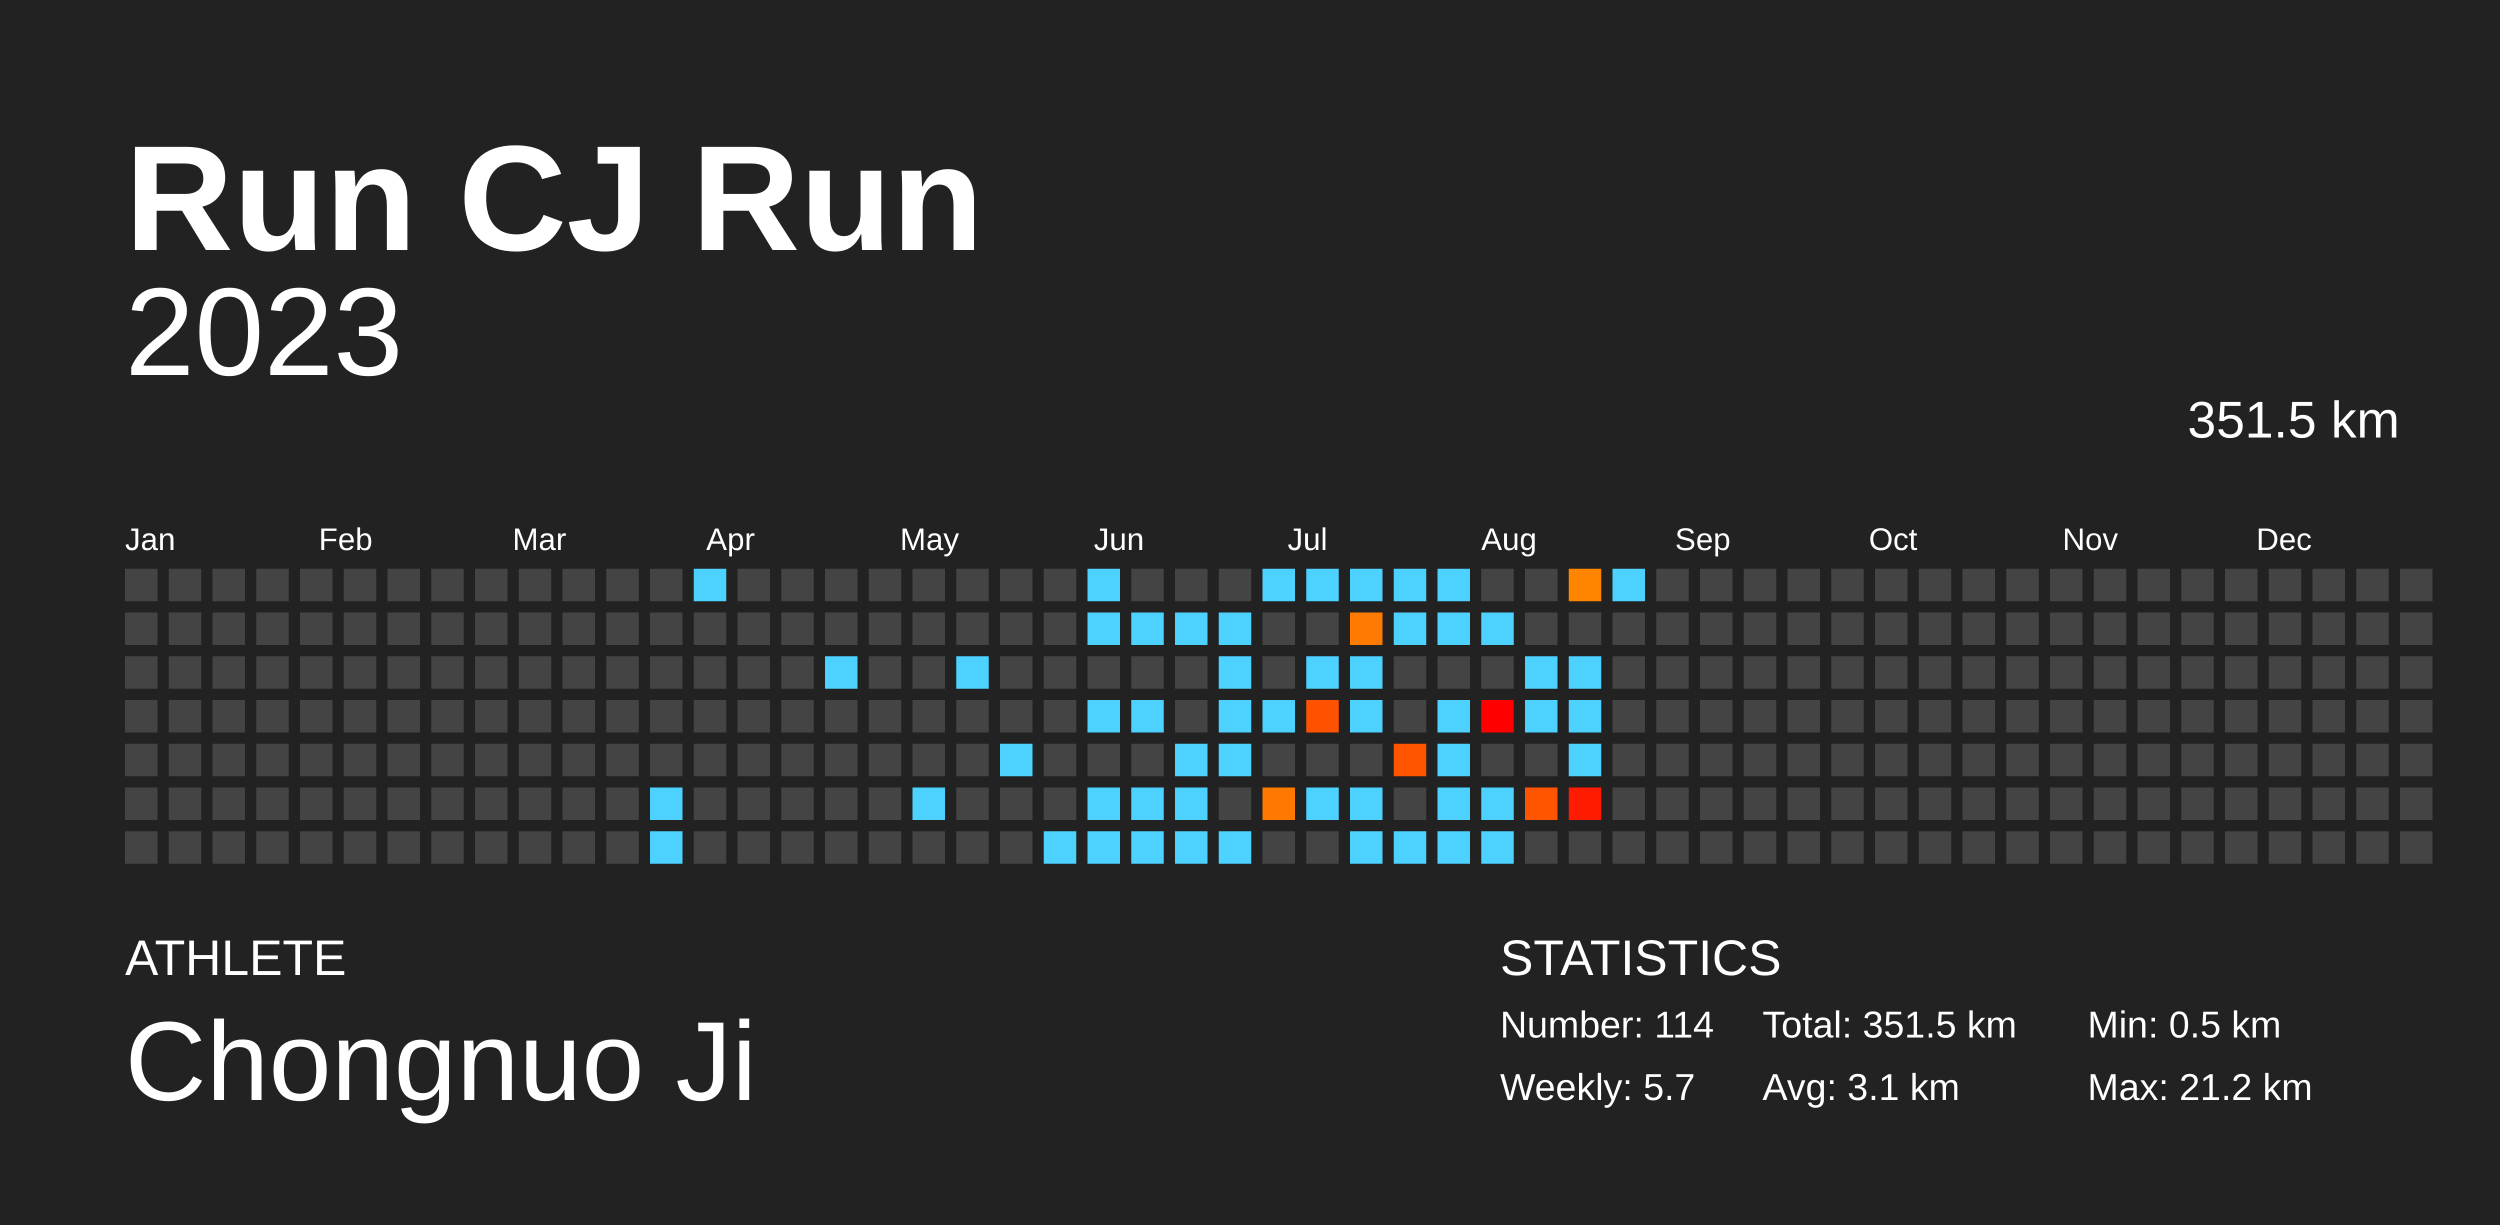
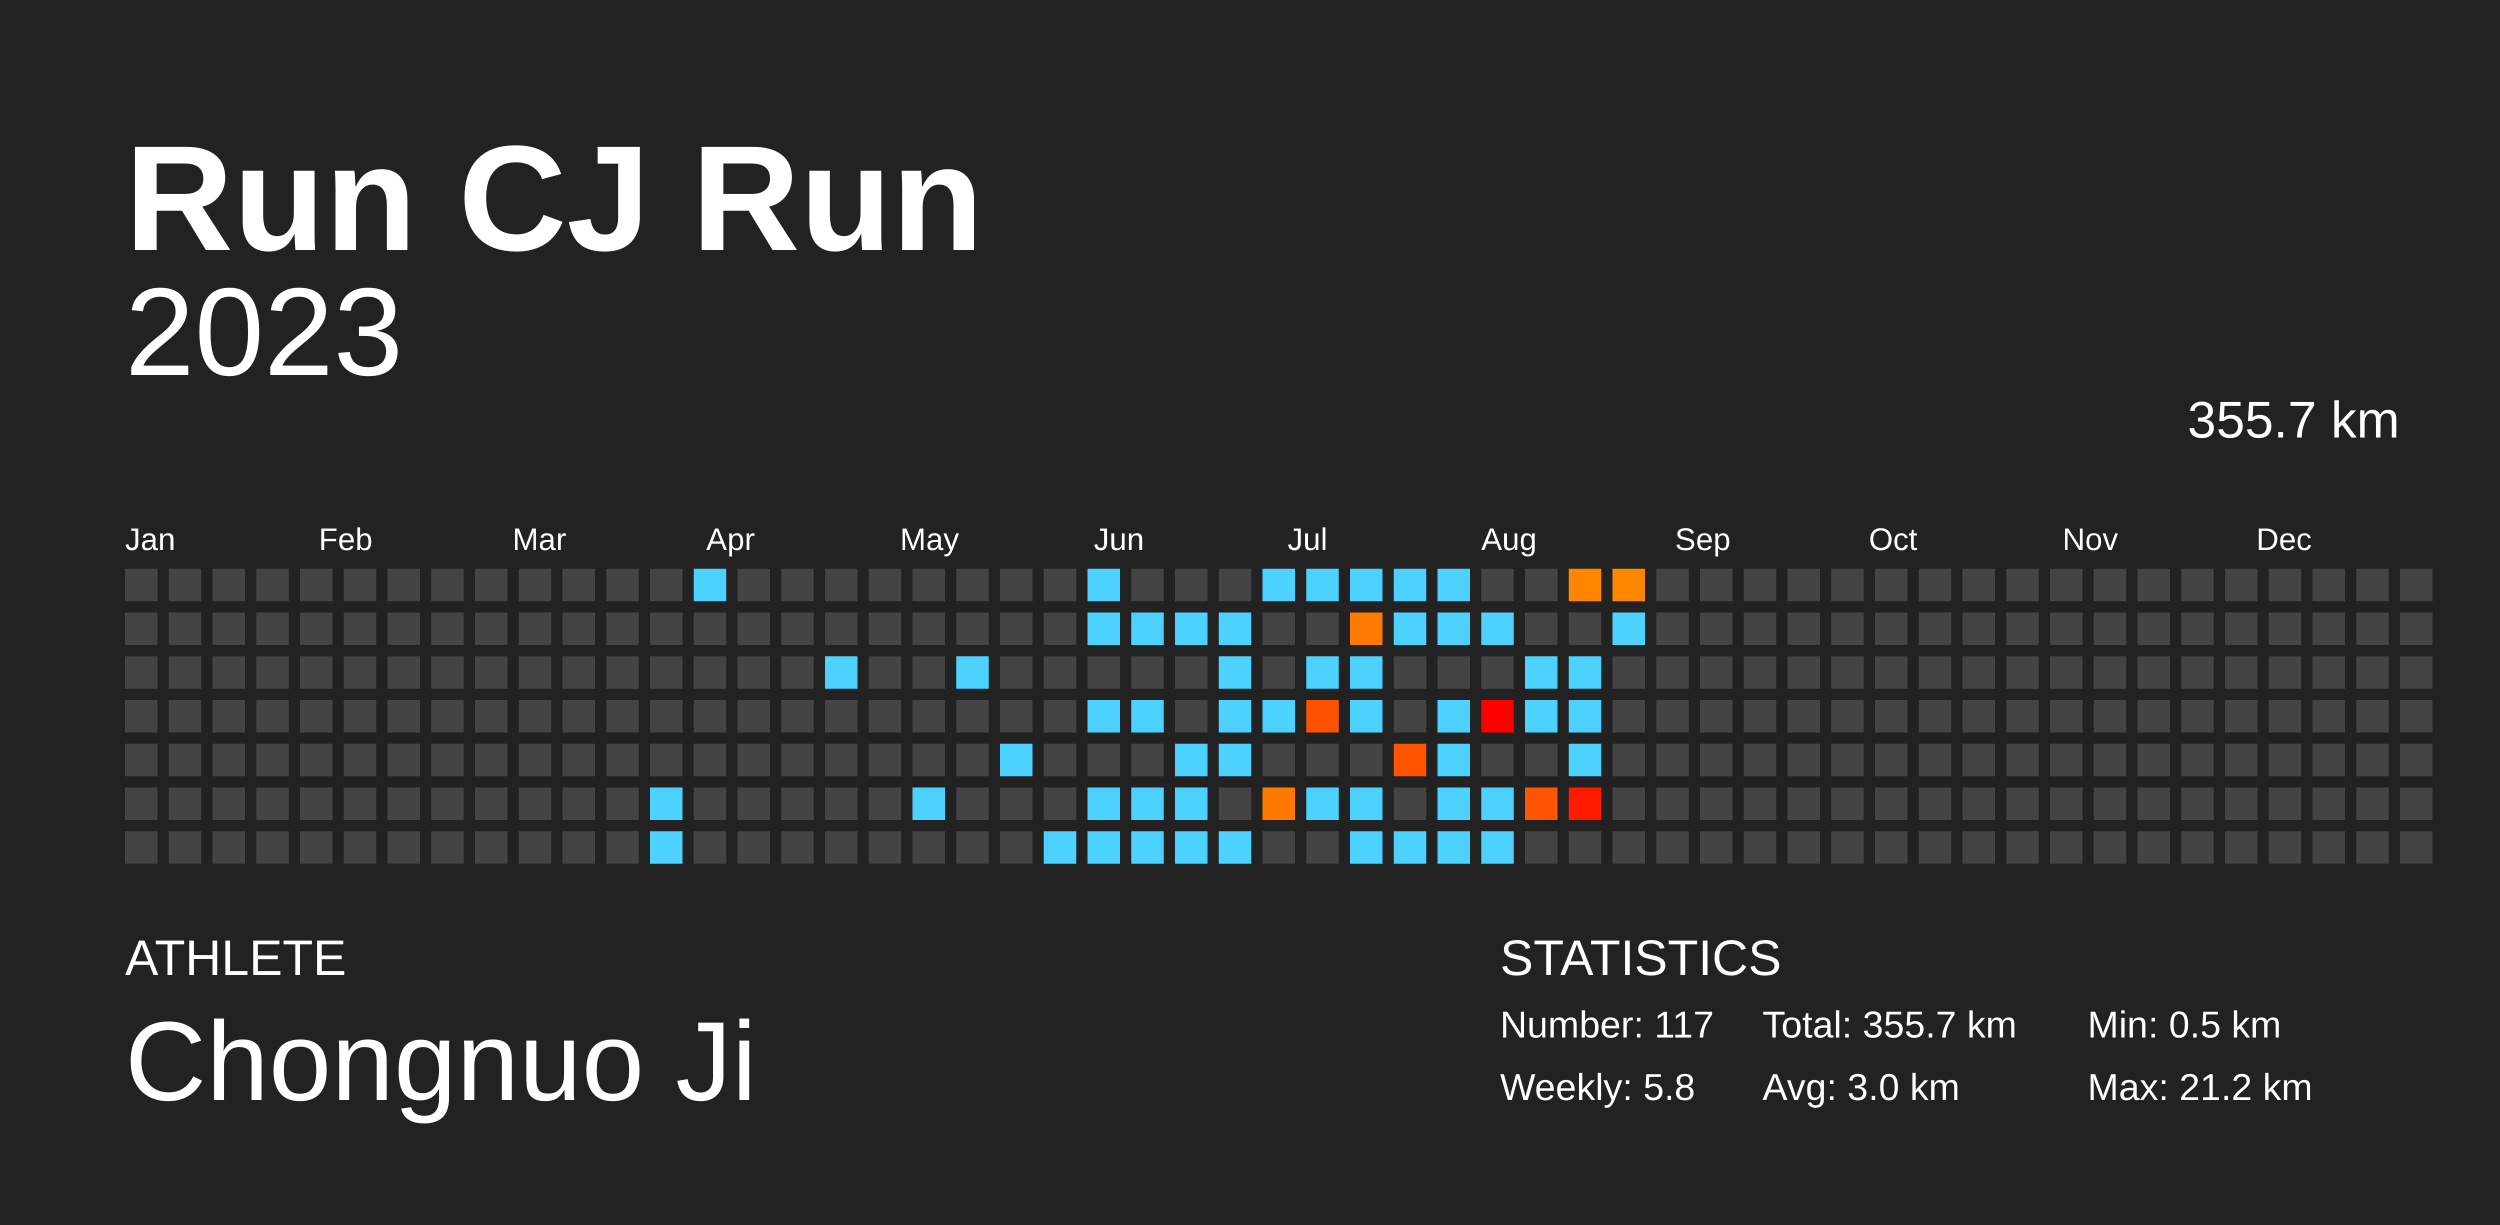
<svg xmlns="http://www.w3.org/2000/svg" baseProfile="full" height="98mm" version="1.1" viewBox="0,0,200,98" width="200mm">
  <defs />
  <rect fill="#222222" height="98" width="200" x="0" y="0" />
  <text fill="#FFFFFF" style="font-size:12px; font-family:Arial; font-weight:bold;" x="10" y="20">Run CJ Run</text>
  <text fill="#FFFFFF" style="font-size:4px; font-family:Arial" x="10" y="78">ATHLETE</text>
  <text fill="#FFFFFF" style="font-size:9px; font-family:Arial" x="10" y="88">Chongnuo Ji</text>
  <text fill="#FFFFFF" style="font-size:4px; font-family:Arial" x="120" y="78">STATISTICS</text>
-   <text fill="#FFFFFF" style="font-size:3px; font-family:Arial" x="120" y="83">Number: 114</text>
-   <text fill="#FFFFFF" style="font-size:3px; font-family:Arial" x="120" y="88">Weekly: 5.7</text>
-   <text fill="#FFFFFF" style="font-size:3px; font-family:Arial" x="141" y="83">Total: 351.5 km</text>
-   <text fill="#FFFFFF" style="font-size:3px; font-family:Arial" x="141" y="88">Avg: 3.1 km</text>
+   <text fill="#FFFFFF" style="font-size:3px; font-family:Arial" x="120" y="83">Number: 117</text>
+   <text fill="#FFFFFF" style="font-size:3px; font-family:Arial" x="120" y="88">Weekly: 5.8</text>
+   <text fill="#FFFFFF" style="font-size:3px; font-family:Arial" x="141" y="83">Total: 355.7 km</text>
+   <text fill="#FFFFFF" style="font-size:3px; font-family:Arial" x="141" y="88">Avg: 3.0 km</text>
  <text fill="#FFFFFF" style="font-size:3px; font-family:Arial" x="167" y="83">Min: 0.5 km</text>
  <text fill="#FFFFFF" style="font-size:3px; font-family:Arial" x="167" y="88">Max: 21.2 km</text>
  <text alignment-baseline="hanging" fill="#FFFFFF" style="font-size:10.0px; font-family:Arial;" x="10" y="30">2023</text>
-   <text alignment-baseline="hanging" fill="#FFFFFF" style="font-size:4.125px; font-family:Arial;" x="175" y="35">351.5 km</text>
+   <text alignment-baseline="hanging" fill="#FFFFFF" style="font-size:4.125px; font-family:Arial;" x="175" y="35">355.7 km</text>
  <text fill="#FFFFFF" style="font-size:2.5px; font-family:Arial" x="10.0" y="44">Jan</text>
  <text fill="#FFFFFF" style="font-size:2.5px; font-family:Arial" x="25.5" y="44">Feb</text>
  <text fill="#FFFFFF" style="font-size:2.5px; font-family:Arial" x="41.0" y="44">Mar</text>
  <text fill="#FFFFFF" style="font-size:2.5px; font-family:Arial" x="56.5" y="44">Apr</text>
  <text fill="#FFFFFF" style="font-size:2.5px; font-family:Arial" x="72.0" y="44">May</text>
  <text fill="#FFFFFF" style="font-size:2.5px; font-family:Arial" x="87.5" y="44">Jun</text>
  <text fill="#FFFFFF" style="font-size:2.5px; font-family:Arial" x="103.0" y="44">Jul</text>
  <text fill="#FFFFFF" style="font-size:2.5px; font-family:Arial" x="118.5" y="44">Aug</text>
  <text fill="#FFFFFF" style="font-size:2.5px; font-family:Arial" x="134.0" y="44">Sep</text>
  <text fill="#FFFFFF" style="font-size:2.5px; font-family:Arial" x="149.5" y="44">Oct</text>
  <text fill="#FFFFFF" style="font-size:2.5px; font-family:Arial" x="165.0" y="44">Nov</text>
  <text fill="#FFFFFF" style="font-size:2.5px; font-family:Arial" x="180.5" y="44">Dec</text>
  <rect fill="#444444" height="2.6" width="2.6" x="10.0" y="45.5" />
  <rect fill="#444444" height="2.6" width="2.6" x="10.0" y="49.0" />
  <rect fill="#444444" height="2.6" width="2.6" x="10.0" y="52.5" />
  <rect fill="#444444" height="2.6" width="2.6" x="10.0" y="56.0" />
  <rect fill="#444444" height="2.6" width="2.6" x="10.0" y="59.5" />
  <rect fill="#444444" height="2.6" width="2.6" x="10.0" y="63.0" />
  <rect fill="#444444" height="2.6" width="2.6" x="10.0" y="66.5" />
  <rect fill="#444444" height="2.6" width="2.6" x="13.5" y="45.5" />
  <rect fill="#444444" height="2.6" width="2.6" x="13.5" y="49.0" />
  <rect fill="#444444" height="2.6" width="2.6" x="13.5" y="52.5" />
  <rect fill="#444444" height="2.6" width="2.6" x="13.5" y="56.0" />
  <rect fill="#444444" height="2.6" width="2.6" x="13.5" y="59.5" />
  <rect fill="#444444" height="2.6" width="2.6" x="13.5" y="63.0" />
  <rect fill="#444444" height="2.6" width="2.6" x="13.5" y="66.5" />
  <rect fill="#444444" height="2.6" width="2.6" x="17.0" y="45.5" />
  <rect fill="#444444" height="2.6" width="2.6" x="17.0" y="49.0" />
  <rect fill="#444444" height="2.6" width="2.6" x="17.0" y="52.5" />
  <rect fill="#444444" height="2.6" width="2.6" x="17.0" y="56.0" />
  <rect fill="#444444" height="2.6" width="2.6" x="17.0" y="59.5" />
  <rect fill="#444444" height="2.6" width="2.6" x="17.0" y="63.0" />
  <rect fill="#444444" height="2.6" width="2.6" x="17.0" y="66.5" />
  <rect fill="#444444" height="2.6" width="2.6" x="20.5" y="45.5" />
  <rect fill="#444444" height="2.6" width="2.6" x="20.5" y="49.0" />
  <rect fill="#444444" height="2.6" width="2.6" x="20.5" y="52.5" />
  <rect fill="#444444" height="2.6" width="2.6" x="20.5" y="56.0" />
  <rect fill="#444444" height="2.6" width="2.6" x="20.5" y="59.5" />
  <rect fill="#444444" height="2.6" width="2.6" x="20.5" y="63.0" />
  <rect fill="#444444" height="2.6" width="2.6" x="20.5" y="66.5" />
  <rect fill="#444444" height="2.6" width="2.6" x="24.0" y="45.5" />
  <rect fill="#444444" height="2.6" width="2.6" x="24.0" y="49.0" />
  <rect fill="#444444" height="2.6" width="2.6" x="24.0" y="52.5" />
  <rect fill="#444444" height="2.6" width="2.6" x="24.0" y="56.0" />
  <rect fill="#444444" height="2.6" width="2.6" x="24.0" y="59.5" />
  <rect fill="#444444" height="2.6" width="2.6" x="24.0" y="63.0" />
  <rect fill="#444444" height="2.6" width="2.6" x="24.0" y="66.5" />
  <rect fill="#444444" height="2.6" width="2.6" x="27.5" y="45.5" />
  <rect fill="#444444" height="2.6" width="2.6" x="27.5" y="49.0" />
  <rect fill="#444444" height="2.6" width="2.6" x="27.5" y="52.5" />
  <rect fill="#444444" height="2.6" width="2.6" x="27.5" y="56.0" />
  <rect fill="#444444" height="2.6" width="2.6" x="27.5" y="59.5" />
  <rect fill="#444444" height="2.6" width="2.6" x="27.5" y="63.0" />
  <rect fill="#444444" height="2.6" width="2.6" x="27.5" y="66.5" />
  <rect fill="#444444" height="2.6" width="2.6" x="31.0" y="45.5" />
  <rect fill="#444444" height="2.6" width="2.6" x="31.0" y="49.0" />
  <rect fill="#444444" height="2.6" width="2.6" x="31.0" y="52.5" />
  <rect fill="#444444" height="2.6" width="2.6" x="31.0" y="56.0" />
  <rect fill="#444444" height="2.6" width="2.6" x="31.0" y="59.5" />
  <rect fill="#444444" height="2.6" width="2.6" x="31.0" y="63.0" />
  <rect fill="#444444" height="2.6" width="2.6" x="31.0" y="66.5" />
  <rect fill="#444444" height="2.6" width="2.6" x="34.5" y="45.5" />
  <rect fill="#444444" height="2.6" width="2.6" x="34.5" y="49.0" />
  <rect fill="#444444" height="2.6" width="2.6" x="34.5" y="52.5" />
  <rect fill="#444444" height="2.6" width="2.6" x="34.5" y="56.0" />
  <rect fill="#444444" height="2.6" width="2.6" x="34.5" y="59.5" />
  <rect fill="#444444" height="2.6" width="2.6" x="34.5" y="63.0" />
  <rect fill="#444444" height="2.6" width="2.6" x="34.5" y="66.5" />
  <rect fill="#444444" height="2.6" width="2.6" x="38.0" y="45.5" />
  <rect fill="#444444" height="2.6" width="2.6" x="38.0" y="49.0" />
  <rect fill="#444444" height="2.6" width="2.6" x="38.0" y="52.5" />
  <rect fill="#444444" height="2.6" width="2.6" x="38.0" y="56.0" />
  <rect fill="#444444" height="2.6" width="2.6" x="38.0" y="59.5" />
  <rect fill="#444444" height="2.6" width="2.6" x="38.0" y="63.0" />
  <rect fill="#444444" height="2.6" width="2.6" x="38.0" y="66.5" />
  <rect fill="#444444" height="2.6" width="2.6" x="41.5" y="45.5" />
  <rect fill="#444444" height="2.6" width="2.6" x="41.5" y="49.0" />
  <rect fill="#444444" height="2.6" width="2.6" x="41.5" y="52.5" />
  <rect fill="#444444" height="2.6" width="2.6" x="41.5" y="56.0" />
  <rect fill="#444444" height="2.6" width="2.6" x="41.5" y="59.5" />
  <rect fill="#444444" height="2.6" width="2.6" x="41.5" y="63.0" />
  <rect fill="#444444" height="2.6" width="2.6" x="41.5" y="66.5" />
  <rect fill="#444444" height="2.6" width="2.6" x="45.0" y="45.5" />
  <rect fill="#444444" height="2.6" width="2.6" x="45.0" y="49.0" />
  <rect fill="#444444" height="2.6" width="2.6" x="45.0" y="52.5" />
  <rect fill="#444444" height="2.6" width="2.6" x="45.0" y="56.0" />
  <rect fill="#444444" height="2.6" width="2.6" x="45.0" y="59.5" />
  <rect fill="#444444" height="2.6" width="2.6" x="45.0" y="63.0" />
  <rect fill="#444444" height="2.6" width="2.6" x="45.0" y="66.5" />
  <rect fill="#444444" height="2.6" width="2.6" x="48.5" y="45.5" />
  <rect fill="#444444" height="2.6" width="2.6" x="48.5" y="49.0" />
  <rect fill="#444444" height="2.6" width="2.6" x="48.5" y="52.5" />
  <rect fill="#444444" height="2.6" width="2.6" x="48.5" y="56.0" />
  <rect fill="#444444" height="2.6" width="2.6" x="48.5" y="59.5" />
  <rect fill="#444444" height="2.6" width="2.6" x="48.5" y="63.0" />
  <rect fill="#444444" height="2.6" width="2.6" x="48.5" y="66.5" />
  <rect fill="#444444" height="2.6" width="2.6" x="52.0" y="45.5" />
  <rect fill="#444444" height="2.6" width="2.6" x="52.0" y="49.0" />
  <rect fill="#444444" height="2.6" width="2.6" x="52.0" y="52.5" />
  <rect fill="#444444" height="2.6" width="2.6" x="52.0" y="56.0" />
  <rect fill="#444444" height="2.6" width="2.6" x="52.0" y="59.5" />
  <rect fill="#4dd2ff" height="2.6" width="2.6" x="52.0" y="63.0" />
  <rect fill="#4dd2ff" height="2.6" width="2.6" x="52.0" y="66.5" />
  <rect fill="#4dd2ff" height="2.6" width="2.6" x="55.5" y="45.5" />
  <rect fill="#444444" height="2.6" width="2.6" x="55.5" y="49.0" />
  <rect fill="#444444" height="2.6" width="2.6" x="55.5" y="52.5" />
  <rect fill="#444444" height="2.6" width="2.6" x="55.5" y="56.0" />
  <rect fill="#444444" height="2.6" width="2.6" x="55.5" y="59.5" />
  <rect fill="#444444" height="2.6" width="2.6" x="55.5" y="63.0" />
  <rect fill="#444444" height="2.6" width="2.6" x="55.5" y="66.5" />
  <rect fill="#444444" height="2.6" width="2.6" x="59.0" y="45.5" />
  <rect fill="#444444" height="2.6" width="2.6" x="59.0" y="49.0" />
  <rect fill="#444444" height="2.6" width="2.6" x="59.0" y="52.5" />
  <rect fill="#444444" height="2.6" width="2.6" x="59.0" y="56.0" />
  <rect fill="#444444" height="2.6" width="2.6" x="59.0" y="59.5" />
  <rect fill="#444444" height="2.6" width="2.6" x="59.0" y="63.0" />
  <rect fill="#444444" height="2.6" width="2.6" x="59.0" y="66.5" />
  <rect fill="#444444" height="2.6" width="2.6" x="62.5" y="45.5" />
  <rect fill="#444444" height="2.6" width="2.6" x="62.5" y="49.0" />
  <rect fill="#444444" height="2.6" width="2.6" x="62.5" y="52.5" />
  <rect fill="#444444" height="2.6" width="2.6" x="62.5" y="56.0" />
  <rect fill="#444444" height="2.6" width="2.6" x="62.5" y="59.5" />
  <rect fill="#444444" height="2.6" width="2.6" x="62.5" y="63.0" />
  <rect fill="#444444" height="2.6" width="2.6" x="62.5" y="66.5" />
  <rect fill="#444444" height="2.6" width="2.6" x="66.0" y="45.5" />
  <rect fill="#444444" height="2.6" width="2.6" x="66.0" y="49.0" />
  <rect fill="#4dd2ff" height="2.6" width="2.6" x="66.0" y="52.5" />
  <rect fill="#444444" height="2.6" width="2.6" x="66.0" y="56.0" />
  <rect fill="#444444" height="2.6" width="2.6" x="66.0" y="59.5" />
  <rect fill="#444444" height="2.6" width="2.6" x="66.0" y="63.0" />
  <rect fill="#444444" height="2.6" width="2.6" x="66.0" y="66.5" />
  <rect fill="#444444" height="2.6" width="2.6" x="69.5" y="45.5" />
  <rect fill="#444444" height="2.6" width="2.6" x="69.5" y="49.0" />
  <rect fill="#444444" height="2.6" width="2.6" x="69.5" y="52.5" />
  <rect fill="#444444" height="2.6" width="2.6" x="69.5" y="56.0" />
  <rect fill="#444444" height="2.6" width="2.6" x="69.5" y="59.5" />
  <rect fill="#444444" height="2.6" width="2.6" x="69.5" y="63.0" />
  <rect fill="#444444" height="2.6" width="2.6" x="69.5" y="66.5" />
  <rect fill="#444444" height="2.6" width="2.6" x="73.0" y="45.5" />
  <rect fill="#444444" height="2.6" width="2.6" x="73.0" y="49.0" />
  <rect fill="#444444" height="2.6" width="2.6" x="73.0" y="52.5" />
  <rect fill="#444444" height="2.6" width="2.6" x="73.0" y="56.0" />
  <rect fill="#444444" height="2.6" width="2.6" x="73.0" y="59.5" />
  <rect fill="#4dd2ff" height="2.6" width="2.6" x="73.0" y="63.0" />
  <rect fill="#444444" height="2.6" width="2.6" x="73.0" y="66.5" />
  <rect fill="#444444" height="2.6" width="2.6" x="76.5" y="45.5" />
  <rect fill="#444444" height="2.6" width="2.6" x="76.5" y="49.0" />
  <rect fill="#4dd2ff" height="2.6" width="2.6" x="76.5" y="52.5" />
  <rect fill="#444444" height="2.6" width="2.6" x="76.5" y="56.0" />
  <rect fill="#444444" height="2.6" width="2.6" x="76.5" y="59.5" />
  <rect fill="#444444" height="2.6" width="2.6" x="76.5" y="63.0" />
  <rect fill="#444444" height="2.6" width="2.6" x="76.5" y="66.5" />
  <rect fill="#444444" height="2.6" width="2.6" x="80.0" y="45.5" />
  <rect fill="#444444" height="2.6" width="2.6" x="80.0" y="49.0" />
  <rect fill="#444444" height="2.6" width="2.6" x="80.0" y="52.5" />
  <rect fill="#444444" height="2.6" width="2.6" x="80.0" y="56.0" />
  <rect fill="#4dd2ff" height="2.6" width="2.6" x="80.0" y="59.5" />
  <rect fill="#444444" height="2.6" width="2.6" x="80.0" y="63.0" />
  <rect fill="#444444" height="2.6" width="2.6" x="80.0" y="66.5" />
  <rect fill="#444444" height="2.6" width="2.6" x="83.5" y="45.5" />
  <rect fill="#444444" height="2.6" width="2.6" x="83.5" y="49.0" />
  <rect fill="#444444" height="2.6" width="2.6" x="83.5" y="52.5" />
  <rect fill="#444444" height="2.6" width="2.6" x="83.5" y="56.0" />
  <rect fill="#444444" height="2.6" width="2.6" x="83.5" y="59.5" />
  <rect fill="#444444" height="2.6" width="2.6" x="83.5" y="63.0" />
  <rect fill="#4dd2ff" height="2.6" width="2.6" x="83.5" y="66.5" />
  <rect fill="#4dd2ff" height="2.6" width="2.6" x="87.0" y="45.5" />
  <rect fill="#4dd2ff" height="2.6" width="2.6" x="87.0" y="49.0" />
  <rect fill="#444444" height="2.6" width="2.6" x="87.0" y="52.5" />
  <rect fill="#4dd2ff" height="2.6" width="2.6" x="87.0" y="56.0" />
  <rect fill="#444444" height="2.6" width="2.6" x="87.0" y="59.5" />
  <rect fill="#4dd2ff" height="2.6" width="2.6" x="87.0" y="63.0" />
  <rect fill="#4dd2ff" height="2.6" width="2.6" x="87.0" y="66.5" />
  <rect fill="#444444" height="2.6" width="2.6" x="90.5" y="45.5" />
  <rect fill="#4dd2ff" height="2.6" width="2.6" x="90.5" y="49.0" />
  <rect fill="#444444" height="2.6" width="2.6" x="90.5" y="52.5" />
  <rect fill="#4dd2ff" height="2.6" width="2.6" x="90.5" y="56.0" />
  <rect fill="#444444" height="2.6" width="2.6" x="90.5" y="59.5" />
  <rect fill="#4dd2ff" height="2.6" width="2.6" x="90.5" y="63.0" />
  <rect fill="#4dd2ff" height="2.6" width="2.6" x="90.5" y="66.5" />
  <rect fill="#444444" height="2.6" width="2.6" x="94.0" y="45.5" />
  <rect fill="#4dd2ff" height="2.6" width="2.6" x="94.0" y="49.0" />
  <rect fill="#444444" height="2.6" width="2.6" x="94.0" y="52.5" />
  <rect fill="#444444" height="2.6" width="2.6" x="94.0" y="56.0" />
  <rect fill="#4dd2ff" height="2.6" width="2.6" x="94.0" y="59.5" />
  <rect fill="#4dd2ff" height="2.6" width="2.6" x="94.0" y="63.0" />
  <rect fill="#4dd2ff" height="2.6" width="2.6" x="94.0" y="66.5" />
  <rect fill="#444444" height="2.6" width="2.6" x="97.5" y="45.5" />
  <rect fill="#4dd2ff" height="2.6" width="2.6" x="97.5" y="49.0" />
  <rect fill="#4dd2ff" height="2.6" width="2.6" x="97.5" y="52.5" />
  <rect fill="#4dd2ff" height="2.6" width="2.6" x="97.5" y="56.0" />
  <rect fill="#4dd2ff" height="2.6" width="2.6" x="97.5" y="59.5" />
  <rect fill="#444444" height="2.6" width="2.6" x="97.5" y="63.0" />
  <rect fill="#4dd2ff" height="2.6" width="2.6" x="97.5" y="66.5" />
  <rect fill="#4dd2ff" height="2.6" width="2.6" x="101.0" y="45.5" />
  <rect fill="#444444" height="2.6" width="2.6" x="101.0" y="49.0" />
  <rect fill="#444444" height="2.6" width="2.6" x="101.0" y="52.5" />
  <rect fill="#4dd2ff" height="2.6" width="2.6" x="101.0" y="56.0" />
  <rect fill="#444444" height="2.6" width="2.6" x="101.0" y="59.5" />
  <rect fill="#ff7900" height="2.6" width="2.6" x="101.0" y="63.0" />
  <rect fill="#444444" height="2.6" width="2.6" x="101.0" y="66.5" />
  <rect fill="#4dd2ff" height="2.6" width="2.6" x="104.5" y="45.5" />
  <rect fill="#444444" height="2.6" width="2.6" x="104.5" y="49.0" />
  <rect fill="#4dd2ff" height="2.6" width="2.6" x="104.5" y="52.5" />
  <rect fill="#ff5200" height="2.6" width="2.6" x="104.5" y="56.0" />
  <rect fill="#444444" height="2.6" width="2.6" x="104.5" y="59.5" />
  <rect fill="#4dd2ff" height="2.6" width="2.6" x="104.5" y="63.0" />
  <rect fill="#444444" height="2.6" width="2.6" x="104.5" y="66.5" />
  <rect fill="#4dd2ff" height="2.6" width="2.6" x="108.0" y="45.5" />
  <rect fill="#ff7a00" height="2.6" width="2.6" x="108.0" y="49.0" />
  <rect fill="#4dd2ff" height="2.6" width="2.6" x="108.0" y="52.5" />
  <rect fill="#4dd2ff" height="2.6" width="2.6" x="108.0" y="56.0" />
  <rect fill="#444444" height="2.6" width="2.6" x="108.0" y="59.5" />
  <rect fill="#4dd2ff" height="2.6" width="2.6" x="108.0" y="63.0" />
  <rect fill="#4dd2ff" height="2.6" width="2.6" x="108.0" y="66.5" />
  <rect fill="#4dd2ff" height="2.6" width="2.6" x="111.5" y="45.5" />
  <rect fill="#4dd2ff" height="2.6" width="2.6" x="111.5" y="49.0" />
  <rect fill="#444444" height="2.6" width="2.6" x="111.5" y="52.5" />
  <rect fill="#444444" height="2.6" width="2.6" x="111.5" y="56.0" />
  <rect fill="#ff5500" height="2.6" width="2.6" x="111.5" y="59.5" />
  <rect fill="#444444" height="2.6" width="2.6" x="111.5" y="63.0" />
  <rect fill="#4dd2ff" height="2.6" width="2.6" x="111.5" y="66.5" />
  <rect fill="#4dd2ff" height="2.6" width="2.6" x="115.0" y="45.5" />
  <rect fill="#4dd2ff" height="2.6" width="2.6" x="115.0" y="49.0" />
  <rect fill="#444444" height="2.6" width="2.6" x="115.0" y="52.5" />
  <rect fill="#4dd2ff" height="2.6" width="2.6" x="115.0" y="56.0" />
  <rect fill="#4dd2ff" height="2.6" width="2.6" x="115.0" y="59.5" />
  <rect fill="#4dd2ff" height="2.6" width="2.6" x="115.0" y="63.0" />
  <rect fill="#4dd2ff" height="2.6" width="2.6" x="115.0" y="66.5" />
  <rect fill="#444444" height="2.6" width="2.6" x="118.5" y="45.5" />
  <rect fill="#4dd2ff" height="2.6" width="2.6" x="118.5" y="49.0" />
  <rect fill="#444444" height="2.6" width="2.6" x="118.5" y="52.5" />
  <rect fill="red" height="2.6" width="2.6" x="118.5" y="56.0" />
  <rect fill="#444444" height="2.6" width="2.6" x="118.5" y="59.5" />
  <rect fill="#4dd2ff" height="2.6" width="2.6" x="118.5" y="63.0" />
  <rect fill="#4dd2ff" height="2.6" width="2.6" x="118.5" y="66.5" />
  <rect fill="#444444" height="2.6" width="2.6" x="122.0" y="45.5" />
  <rect fill="#444444" height="2.6" width="2.6" x="122.0" y="49.0" />
  <rect fill="#4dd2ff" height="2.6" width="2.6" x="122.0" y="52.5" />
  <rect fill="#4dd2ff" height="2.6" width="2.6" x="122.0" y="56.0" />
  <rect fill="#444444" height="2.6" width="2.6" x="122.0" y="59.5" />
  <rect fill="#ff5500" height="2.6" width="2.6" x="122.0" y="63.0" />
  <rect fill="#444444" height="2.6" width="2.6" x="122.0" y="66.5" />
  <rect fill="#ff8400" height="2.6" width="2.6" x="125.5" y="45.5" />
  <rect fill="#444444" height="2.6" width="2.6" x="125.5" y="49.0" />
  <rect fill="#4dd2ff" height="2.6" width="2.6" x="125.5" y="52.5" />
  <rect fill="#4dd2ff" height="2.6" width="2.6" x="125.5" y="56.0" />
  <rect fill="#4dd2ff" height="2.6" width="2.6" x="125.5" y="59.5" />
  <rect fill="#ff1b00" height="2.6" width="2.6" x="125.5" y="63.0" />
  <rect fill="#444444" height="2.6" width="2.6" x="125.5" y="66.5" />
-   <rect fill="#4dd2ff" height="2.6" width="2.6" x="129.0" y="45.5" />
-   <rect fill="#444444" height="2.6" width="2.6" x="129.0" y="49.0" />
+   <rect fill="#ff8700" height="2.6" width="2.6" x="129.0" y="45.5" />
+   <rect fill="#4dd2ff" height="2.6" width="2.6" x="129.0" y="49.0" />
  <rect fill="#444444" height="2.6" width="2.6" x="129.0" y="52.5" />
  <rect fill="#444444" height="2.6" width="2.6" x="129.0" y="56.0" />
  <rect fill="#444444" height="2.6" width="2.6" x="129.0" y="59.5" />
  <rect fill="#444444" height="2.6" width="2.6" x="129.0" y="63.0" />
  <rect fill="#444444" height="2.6" width="2.6" x="129.0" y="66.5" />
  <rect fill="#444444" height="2.6" width="2.6" x="132.5" y="45.5" />
  <rect fill="#444444" height="2.6" width="2.6" x="132.5" y="49.0" />
  <rect fill="#444444" height="2.6" width="2.6" x="132.5" y="52.5" />
  <rect fill="#444444" height="2.6" width="2.6" x="132.5" y="56.0" />
  <rect fill="#444444" height="2.6" width="2.6" x="132.5" y="59.5" />
  <rect fill="#444444" height="2.6" width="2.6" x="132.5" y="63.0" />
  <rect fill="#444444" height="2.6" width="2.6" x="132.5" y="66.5" />
  <rect fill="#444444" height="2.6" width="2.6" x="136.0" y="45.5" />
  <rect fill="#444444" height="2.6" width="2.6" x="136.0" y="49.0" />
  <rect fill="#444444" height="2.6" width="2.6" x="136.0" y="52.5" />
  <rect fill="#444444" height="2.6" width="2.6" x="136.0" y="56.0" />
  <rect fill="#444444" height="2.6" width="2.6" x="136.0" y="59.5" />
  <rect fill="#444444" height="2.6" width="2.6" x="136.0" y="63.0" />
  <rect fill="#444444" height="2.6" width="2.6" x="136.0" y="66.5" />
  <rect fill="#444444" height="2.6" width="2.6" x="139.5" y="45.5" />
  <rect fill="#444444" height="2.6" width="2.6" x="139.5" y="49.0" />
  <rect fill="#444444" height="2.6" width="2.6" x="139.5" y="52.5" />
  <rect fill="#444444" height="2.6" width="2.6" x="139.5" y="56.0" />
  <rect fill="#444444" height="2.6" width="2.6" x="139.5" y="59.5" />
  <rect fill="#444444" height="2.6" width="2.6" x="139.5" y="63.0" />
  <rect fill="#444444" height="2.6" width="2.6" x="139.5" y="66.5" />
  <rect fill="#444444" height="2.6" width="2.6" x="143.0" y="45.5" />
  <rect fill="#444444" height="2.6" width="2.6" x="143.0" y="49.0" />
  <rect fill="#444444" height="2.6" width="2.6" x="143.0" y="52.5" />
  <rect fill="#444444" height="2.6" width="2.6" x="143.0" y="56.0" />
  <rect fill="#444444" height="2.6" width="2.6" x="143.0" y="59.5" />
  <rect fill="#444444" height="2.6" width="2.6" x="143.0" y="63.0" />
  <rect fill="#444444" height="2.6" width="2.6" x="143.0" y="66.5" />
  <rect fill="#444444" height="2.6" width="2.6" x="146.5" y="45.5" />
  <rect fill="#444444" height="2.6" width="2.6" x="146.5" y="49.0" />
  <rect fill="#444444" height="2.6" width="2.6" x="146.5" y="52.5" />
  <rect fill="#444444" height="2.6" width="2.6" x="146.5" y="56.0" />
  <rect fill="#444444" height="2.6" width="2.6" x="146.5" y="59.5" />
  <rect fill="#444444" height="2.6" width="2.6" x="146.5" y="63.0" />
  <rect fill="#444444" height="2.6" width="2.6" x="146.5" y="66.5" />
  <rect fill="#444444" height="2.6" width="2.6" x="150.0" y="45.5" />
  <rect fill="#444444" height="2.6" width="2.6" x="150.0" y="49.0" />
  <rect fill="#444444" height="2.6" width="2.6" x="150.0" y="52.5" />
  <rect fill="#444444" height="2.6" width="2.6" x="150.0" y="56.0" />
  <rect fill="#444444" height="2.6" width="2.6" x="150.0" y="59.5" />
  <rect fill="#444444" height="2.6" width="2.6" x="150.0" y="63.0" />
  <rect fill="#444444" height="2.6" width="2.6" x="150.0" y="66.5" />
  <rect fill="#444444" height="2.6" width="2.6" x="153.5" y="45.5" />
  <rect fill="#444444" height="2.6" width="2.6" x="153.5" y="49.0" />
  <rect fill="#444444" height="2.6" width="2.6" x="153.5" y="52.5" />
  <rect fill="#444444" height="2.6" width="2.6" x="153.5" y="56.0" />
  <rect fill="#444444" height="2.6" width="2.6" x="153.5" y="59.5" />
  <rect fill="#444444" height="2.6" width="2.6" x="153.5" y="63.0" />
  <rect fill="#444444" height="2.6" width="2.6" x="153.5" y="66.5" />
  <rect fill="#444444" height="2.6" width="2.6" x="157.0" y="45.5" />
  <rect fill="#444444" height="2.6" width="2.6" x="157.0" y="49.0" />
  <rect fill="#444444" height="2.6" width="2.6" x="157.0" y="52.5" />
  <rect fill="#444444" height="2.6" width="2.6" x="157.0" y="56.0" />
  <rect fill="#444444" height="2.6" width="2.6" x="157.0" y="59.5" />
  <rect fill="#444444" height="2.6" width="2.6" x="157.0" y="63.0" />
  <rect fill="#444444" height="2.6" width="2.6" x="157.0" y="66.5" />
  <rect fill="#444444" height="2.6" width="2.6" x="160.5" y="45.5" />
  <rect fill="#444444" height="2.6" width="2.6" x="160.5" y="49.0" />
  <rect fill="#444444" height="2.6" width="2.6" x="160.5" y="52.5" />
  <rect fill="#444444" height="2.6" width="2.6" x="160.5" y="56.0" />
  <rect fill="#444444" height="2.6" width="2.6" x="160.5" y="59.5" />
  <rect fill="#444444" height="2.6" width="2.6" x="160.5" y="63.0" />
  <rect fill="#444444" height="2.6" width="2.6" x="160.5" y="66.5" />
  <rect fill="#444444" height="2.6" width="2.6" x="164.0" y="45.5" />
  <rect fill="#444444" height="2.6" width="2.6" x="164.0" y="49.0" />
  <rect fill="#444444" height="2.6" width="2.6" x="164.0" y="52.5" />
  <rect fill="#444444" height="2.6" width="2.6" x="164.0" y="56.0" />
  <rect fill="#444444" height="2.6" width="2.6" x="164.0" y="59.5" />
  <rect fill="#444444" height="2.6" width="2.6" x="164.0" y="63.0" />
  <rect fill="#444444" height="2.6" width="2.6" x="164.0" y="66.5" />
  <rect fill="#444444" height="2.6" width="2.6" x="167.5" y="45.5" />
  <rect fill="#444444" height="2.6" width="2.6" x="167.5" y="49.0" />
  <rect fill="#444444" height="2.6" width="2.6" x="167.5" y="52.5" />
  <rect fill="#444444" height="2.6" width="2.6" x="167.5" y="56.0" />
  <rect fill="#444444" height="2.6" width="2.6" x="167.5" y="59.5" />
  <rect fill="#444444" height="2.6" width="2.6" x="167.5" y="63.0" />
  <rect fill="#444444" height="2.6" width="2.6" x="167.5" y="66.5" />
  <rect fill="#444444" height="2.6" width="2.6" x="171.0" y="45.5" />
  <rect fill="#444444" height="2.6" width="2.6" x="171.0" y="49.0" />
  <rect fill="#444444" height="2.6" width="2.6" x="171.0" y="52.5" />
  <rect fill="#444444" height="2.6" width="2.6" x="171.0" y="56.0" />
  <rect fill="#444444" height="2.6" width="2.6" x="171.0" y="59.5" />
  <rect fill="#444444" height="2.6" width="2.6" x="171.0" y="63.0" />
  <rect fill="#444444" height="2.6" width="2.6" x="171.0" y="66.5" />
  <rect fill="#444444" height="2.6" width="2.6" x="174.5" y="45.5" />
  <rect fill="#444444" height="2.6" width="2.6" x="174.5" y="49.0" />
  <rect fill="#444444" height="2.6" width="2.6" x="174.5" y="52.5" />
  <rect fill="#444444" height="2.6" width="2.6" x="174.5" y="56.0" />
  <rect fill="#444444" height="2.6" width="2.6" x="174.5" y="59.5" />
  <rect fill="#444444" height="2.6" width="2.6" x="174.5" y="63.0" />
  <rect fill="#444444" height="2.6" width="2.6" x="174.5" y="66.5" />
  <rect fill="#444444" height="2.6" width="2.6" x="178.0" y="45.5" />
  <rect fill="#444444" height="2.6" width="2.6" x="178.0" y="49.0" />
  <rect fill="#444444" height="2.6" width="2.6" x="178.0" y="52.5" />
  <rect fill="#444444" height="2.6" width="2.6" x="178.0" y="56.0" />
  <rect fill="#444444" height="2.6" width="2.6" x="178.0" y="59.5" />
  <rect fill="#444444" height="2.6" width="2.6" x="178.0" y="63.0" />
  <rect fill="#444444" height="2.6" width="2.6" x="178.0" y="66.5" />
  <rect fill="#444444" height="2.6" width="2.6" x="181.5" y="45.5" />
  <rect fill="#444444" height="2.6" width="2.6" x="181.5" y="49.0" />
  <rect fill="#444444" height="2.6" width="2.6" x="181.5" y="52.5" />
  <rect fill="#444444" height="2.6" width="2.6" x="181.5" y="56.0" />
  <rect fill="#444444" height="2.6" width="2.6" x="181.5" y="59.5" />
  <rect fill="#444444" height="2.6" width="2.6" x="181.5" y="63.0" />
  <rect fill="#444444" height="2.6" width="2.6" x="181.5" y="66.5" />
  <rect fill="#444444" height="2.6" width="2.6" x="185.0" y="45.5" />
  <rect fill="#444444" height="2.6" width="2.6" x="185.0" y="49.0" />
  <rect fill="#444444" height="2.6" width="2.6" x="185.0" y="52.5" />
  <rect fill="#444444" height="2.6" width="2.6" x="185.0" y="56.0" />
  <rect fill="#444444" height="2.6" width="2.6" x="185.0" y="59.5" />
  <rect fill="#444444" height="2.6" width="2.6" x="185.0" y="63.0" />
  <rect fill="#444444" height="2.6" width="2.6" x="185.0" y="66.5" />
  <rect fill="#444444" height="2.6" width="2.6" x="188.5" y="45.5" />
  <rect fill="#444444" height="2.6" width="2.6" x="188.5" y="49.0" />
  <rect fill="#444444" height="2.6" width="2.6" x="188.5" y="52.5" />
  <rect fill="#444444" height="2.6" width="2.6" x="188.5" y="56.0" />
  <rect fill="#444444" height="2.6" width="2.6" x="188.5" y="59.5" />
  <rect fill="#444444" height="2.6" width="2.6" x="188.5" y="63.0" />
  <rect fill="#444444" height="2.6" width="2.6" x="188.5" y="66.5" />
  <rect fill="#444444" height="2.6" width="2.6" x="192.0" y="45.5" />
  <rect fill="#444444" height="2.6" width="2.6" x="192.0" y="49.0" />
  <rect fill="#444444" height="2.6" width="2.6" x="192.0" y="52.5" />
  <rect fill="#444444" height="2.6" width="2.6" x="192.0" y="56.0" />
  <rect fill="#444444" height="2.6" width="2.6" x="192.0" y="59.5" />
  <rect fill="#444444" height="2.6" width="2.6" x="192.0" y="63.0" />
  <rect fill="#444444" height="2.6" width="2.6" x="192.0" y="66.5" />
</svg>
